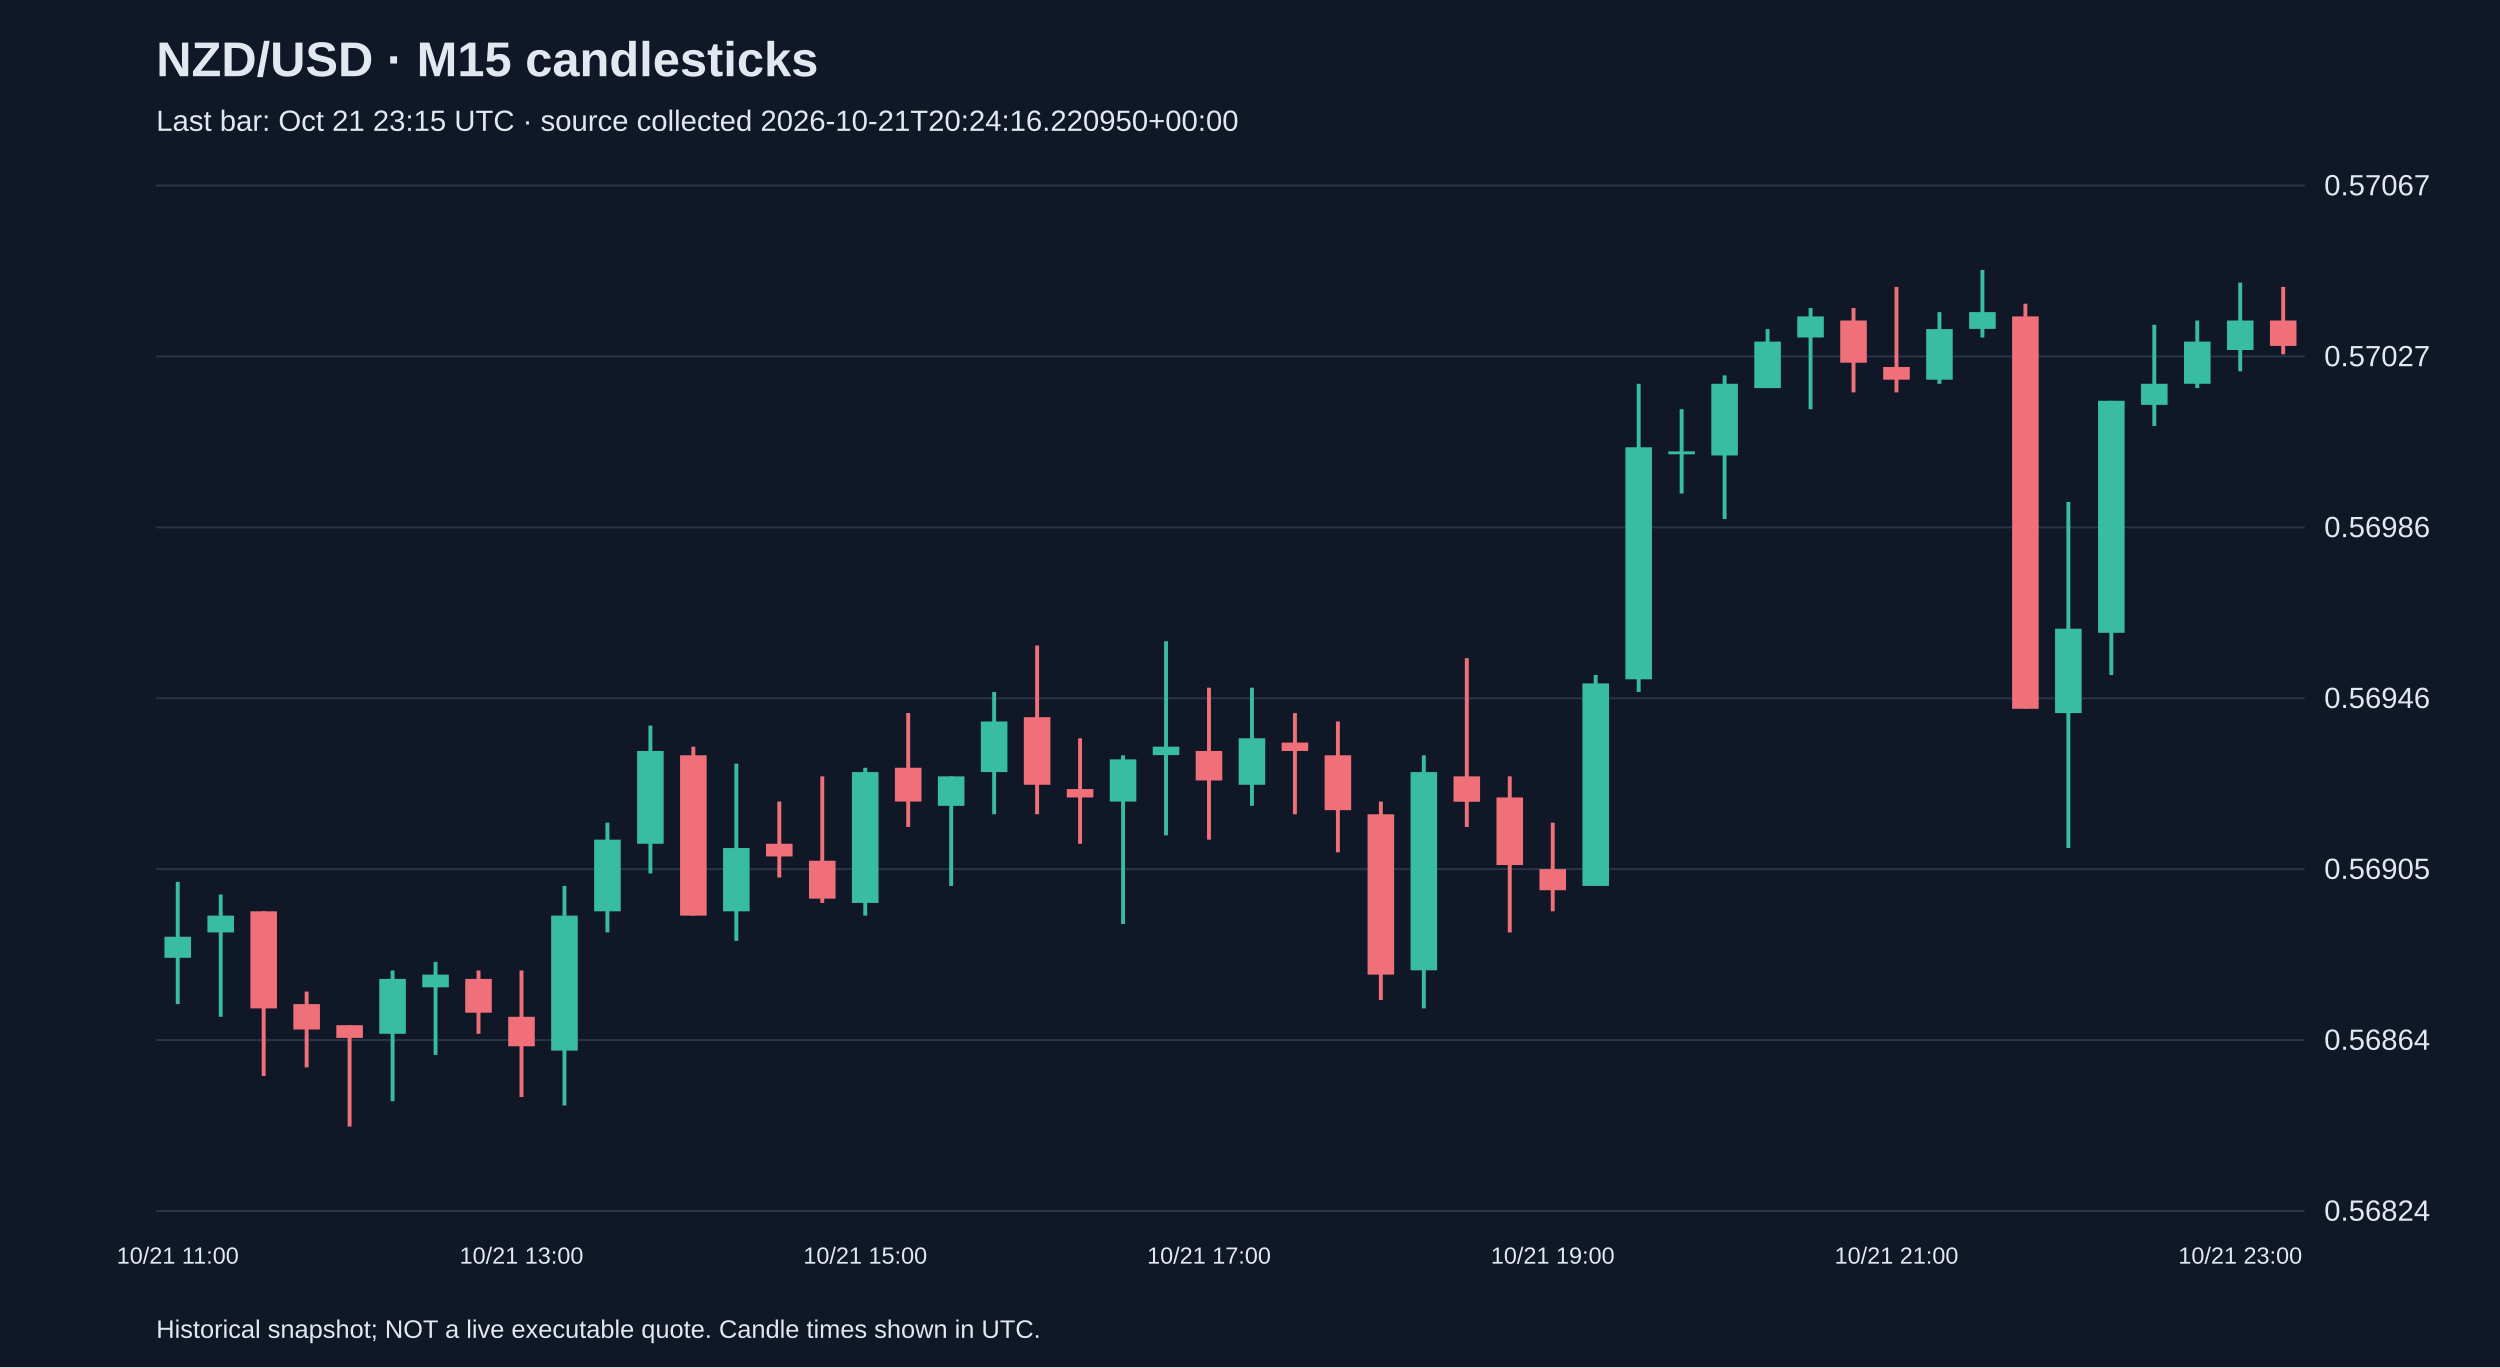
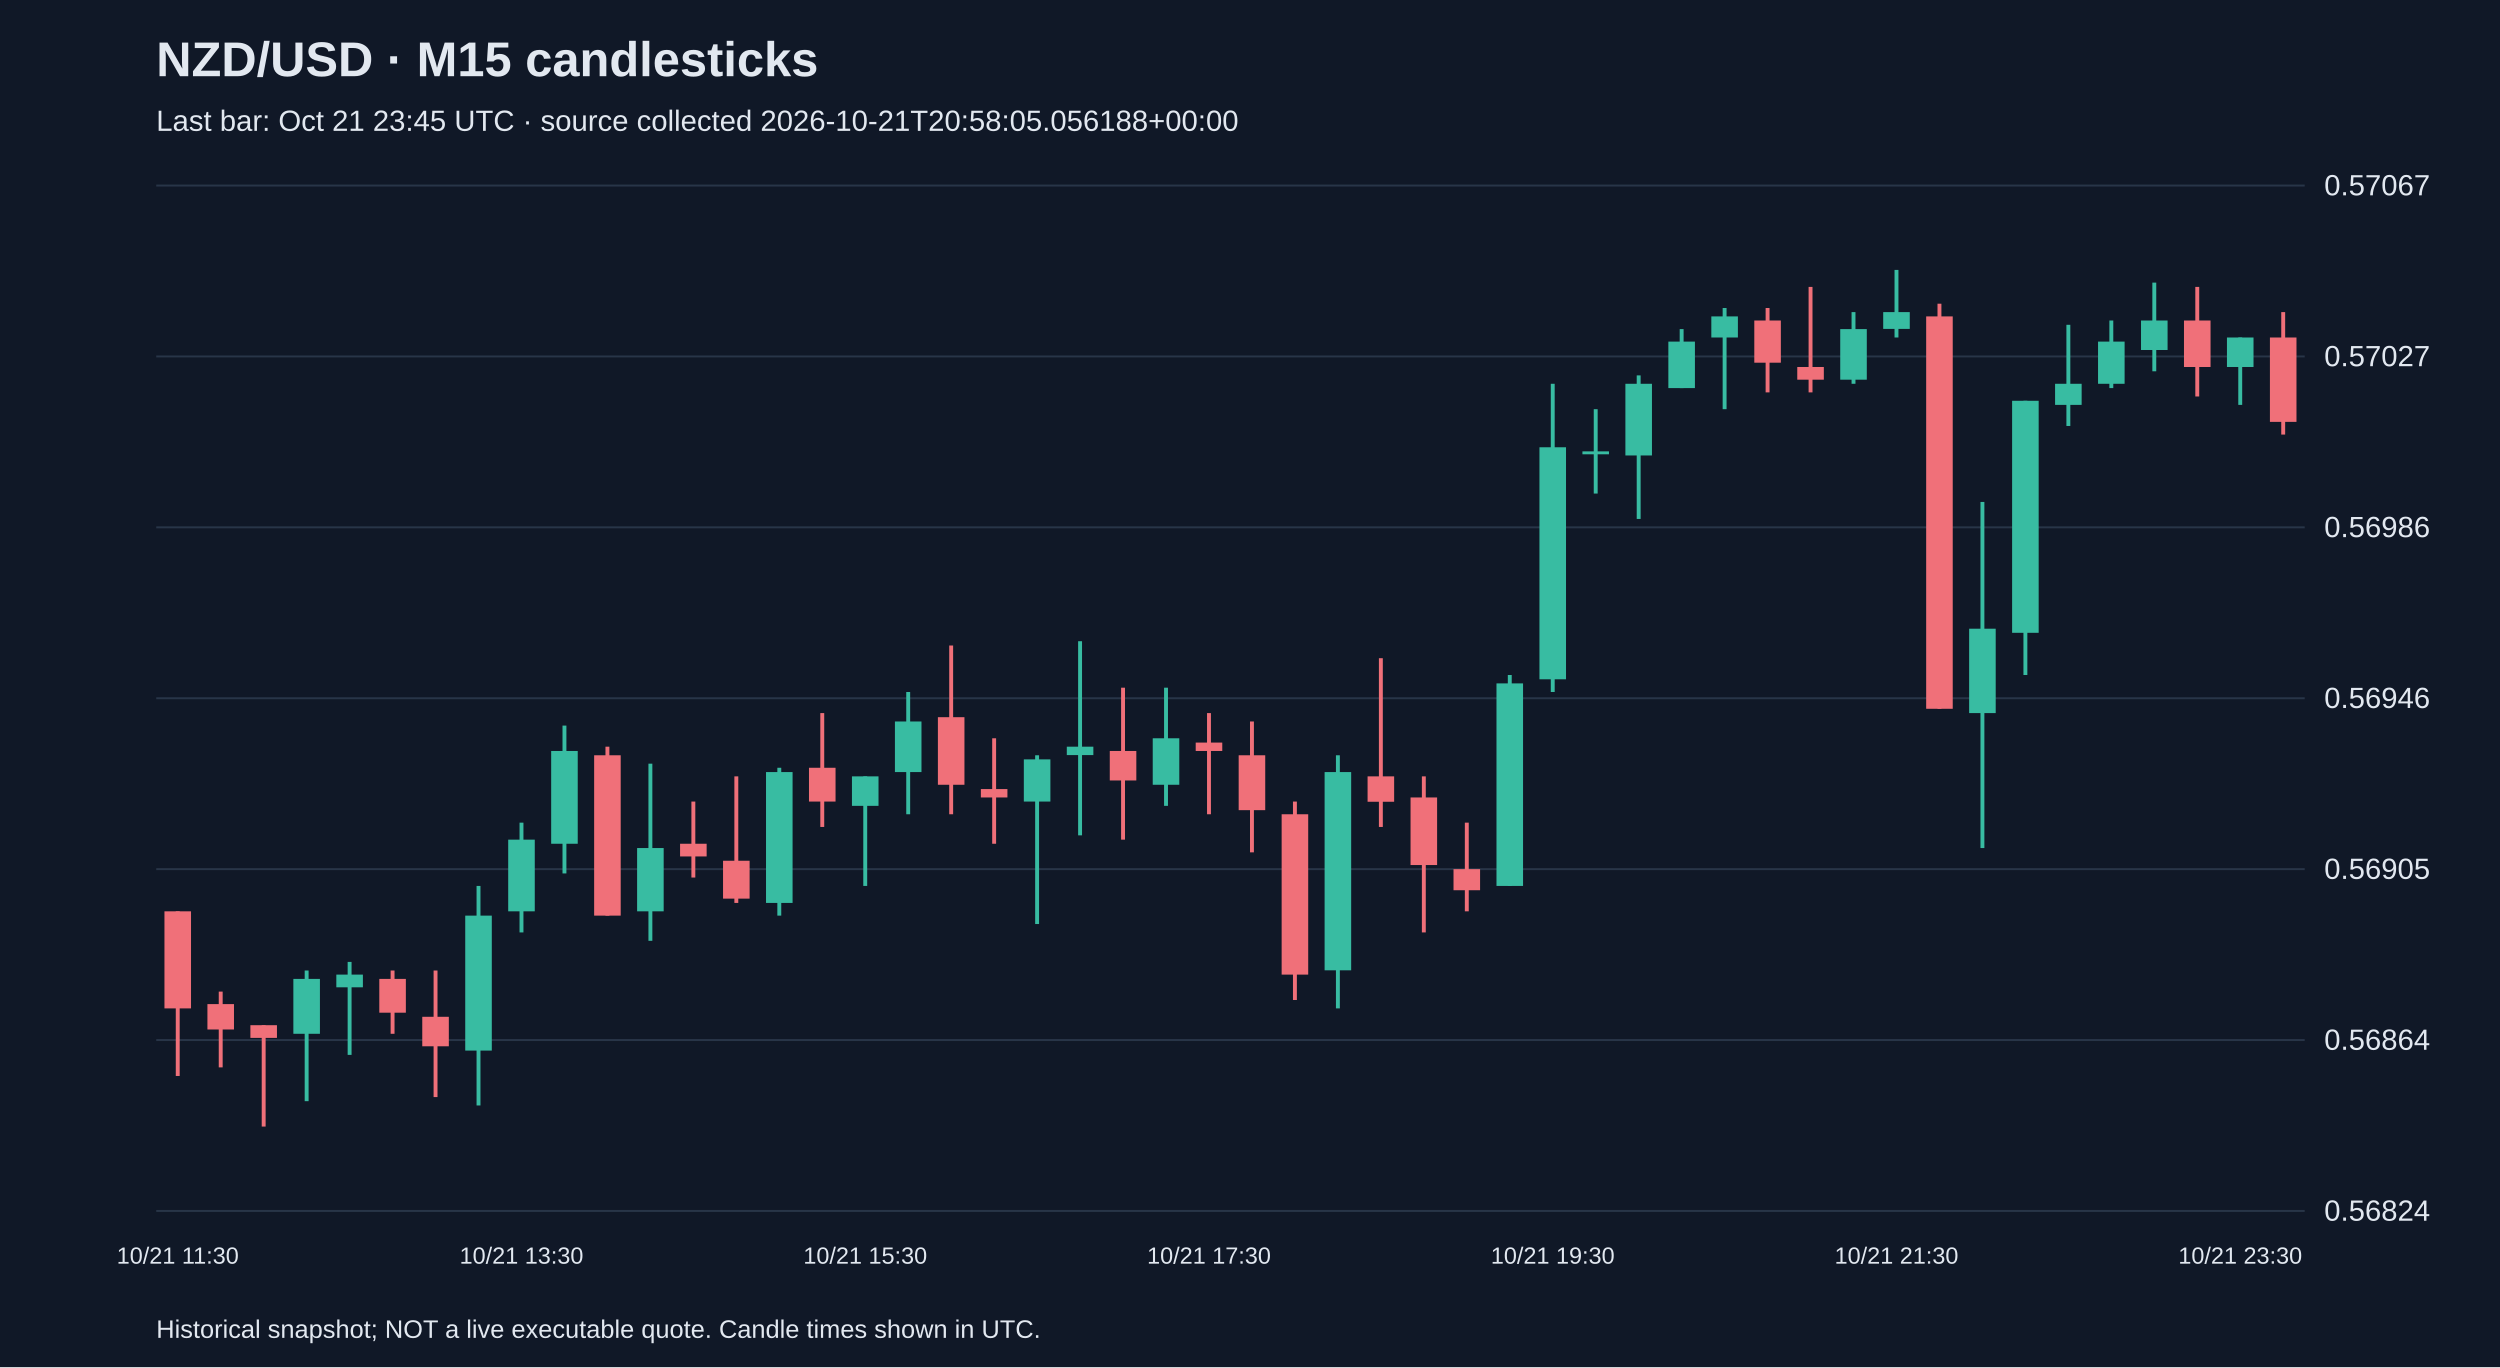
<svg xmlns="http://www.w3.org/2000/svg" viewBox="0 0 1280 700">
  <rect width="100%" height="100%" fill="#101827" />
  <style>text{font-family:Arial,sans-serif;fill:#e2e8f0}</style>
  <text x="80" y="39" font-size="25" font-weight="bold">NZD/USD · M15 candlesticks</text>
-   <text x="80" y="67" font-size="15" fill="#a6b1c5">Last bar: Oct 21 23:15 UTC · source collected 2026-10-21T20:24:16.220950+00:00</text>
+   <text x="80" y="67" font-size="15" fill="#a6b1c5">Last bar: Oct 21 23:45 UTC · source collected 2026-10-21T20:58:05.056188+00:00</text>
  <line x1="80" y1="620.0" x2="1180" y2="620.0" stroke="#283548" />
  <text x="1190" y="625.0" font-size="15">0.56824</text>
  <line x1="80" y1="532.5" x2="1180" y2="532.5" stroke="#283548" />
  <text x="1190" y="537.5" font-size="15">0.56864</text>
  <line x1="80" y1="445.0" x2="1180" y2="445.0" stroke="#283548" />
  <text x="1190" y="450.0" font-size="15">0.56905</text>
  <line x1="80" y1="357.5" x2="1180" y2="357.5" stroke="#283548" />
  <text x="1190" y="362.5" font-size="15">0.56946</text>
  <line x1="80" y1="270.0" x2="1180" y2="270.0" stroke="#283548" />
  <text x="1190" y="275.0" font-size="15">0.56986</text>
  <line x1="80" y1="182.5" x2="1180" y2="182.5" stroke="#283548" />
  <text x="1190" y="187.5" font-size="15">0.57027</text>
  <line x1="80" y1="95.0" x2="1180" y2="95.0" stroke="#283548" />
  <text x="1190" y="100.0" font-size="15">0.57067</text>
-   <line x1="91.0" y1="451.5" x2="91.0" y2="514.1" stroke="#38bca2" stroke-width="2" />
-   <rect x="84.2" y="479.6" width="13.6" height="10.8" fill="#38bca2" />
-   <text x="91.0" y="647" text-anchor="middle" font-size="12">10/21 11:00</text>
-   <line x1="113.0" y1="458.0" x2="113.0" y2="520.6" stroke="#38bca2" stroke-width="2" />
-   <rect x="106.2" y="468.8" width="13.6" height="8.6" fill="#38bca2" />
-   <line x1="135.0" y1="466.6" x2="135.0" y2="550.9" stroke="#f07079" stroke-width="2" />
-   <rect x="128.2" y="466.6" width="13.6" height="49.7" fill="#f07079" />
-   <line x1="157.0" y1="507.7" x2="157.0" y2="546.5" stroke="#f07079" stroke-width="2" />
-   <rect x="150.2" y="514.1" width="13.6" height="13.0" fill="#f07079" />
-   <line x1="179.0" y1="524.9" x2="179.0" y2="576.8" stroke="#f07079" stroke-width="2" />
-   <rect x="172.2" y="524.9" width="13.6" height="6.5" fill="#f07079" />
-   <line x1="201.0" y1="496.9" x2="201.0" y2="563.8" stroke="#38bca2" stroke-width="2" />
-   <rect x="194.2" y="501.2" width="13.6" height="28.1" fill="#38bca2" />
-   <line x1="223.0" y1="492.5" x2="223.0" y2="540.1" stroke="#38bca2" stroke-width="2" />
-   <rect x="216.2" y="499.0" width="13.6" height="6.5" fill="#38bca2" />
-   <line x1="245.0" y1="496.9" x2="245.0" y2="529.3" stroke="#f07079" stroke-width="2" />
-   <rect x="238.2" y="501.2" width="13.6" height="17.3" fill="#f07079" />
-   <line x1="267.0" y1="496.9" x2="267.0" y2="561.7" stroke="#f07079" stroke-width="2" />
-   <rect x="260.2" y="520.6" width="13.6" height="15.1" fill="#f07079" />
-   <text x="267.0" y="647" text-anchor="middle" font-size="12">10/21 13:00</text>
-   <line x1="289.0" y1="453.6" x2="289.0" y2="566.0" stroke="#38bca2" stroke-width="2" />
-   <rect x="282.2" y="468.8" width="13.6" height="69.1" fill="#38bca2" />
-   <line x1="311.0" y1="421.2" x2="311.0" y2="477.4" stroke="#38bca2" stroke-width="2" />
-   <rect x="304.2" y="429.9" width="13.6" height="36.7" fill="#38bca2" />
-   <line x1="333.0" y1="371.5" x2="333.0" y2="447.2" stroke="#38bca2" stroke-width="2" />
-   <rect x="326.2" y="384.5" width="13.6" height="47.5" fill="#38bca2" />
-   <line x1="355.0" y1="382.3" x2="355.0" y2="468.8" stroke="#f07079" stroke-width="2" />
-   <rect x="348.2" y="386.7" width="13.6" height="82.1" fill="#f07079" />
-   <line x1="377.0" y1="391.0" x2="377.0" y2="481.7" stroke="#38bca2" stroke-width="2" />
-   <rect x="370.2" y="434.2" width="13.6" height="32.4" fill="#38bca2" />
-   <line x1="399.0" y1="410.4" x2="399.0" y2="449.3" stroke="#f07079" stroke-width="2" />
-   <rect x="392.2" y="432.0" width="13.6" height="6.5" fill="#f07079" />
-   <line x1="421.0" y1="397.5" x2="421.0" y2="462.3" stroke="#f07079" stroke-width="2" />
-   <rect x="414.2" y="440.7" width="13.6" height="19.4" fill="#f07079" />
-   <line x1="443.0" y1="393.1" x2="443.0" y2="468.8" stroke="#38bca2" stroke-width="2" />
-   <rect x="436.2" y="395.3" width="13.6" height="67.0" fill="#38bca2" />
-   <text x="443.0" y="647" text-anchor="middle" font-size="12">10/21 15:00</text>
-   <line x1="465.0" y1="365.1" x2="465.0" y2="423.4" stroke="#f07079" stroke-width="2" />
-   <rect x="458.2" y="393.1" width="13.6" height="17.3" fill="#f07079" />
-   <line x1="487.0" y1="397.5" x2="487.0" y2="453.6" stroke="#38bca2" stroke-width="2" />
-   <rect x="480.2" y="397.5" width="13.6" height="15.1" fill="#38bca2" />
-   <line x1="509.0" y1="354.3" x2="509.0" y2="416.9" stroke="#38bca2" stroke-width="2" />
-   <rect x="502.2" y="369.4" width="13.6" height="25.9" fill="#38bca2" />
-   <line x1="531.0" y1="330.5" x2="531.0" y2="416.9" stroke="#f07079" stroke-width="2" />
-   <rect x="524.2" y="367.2" width="13.6" height="34.6" fill="#f07079" />
-   <line x1="553.0" y1="378.0" x2="553.0" y2="432.0" stroke="#f07079" stroke-width="2" />
-   <rect x="546.2" y="404.0" width="13.6" height="4.3" fill="#f07079" />
-   <line x1="575.0" y1="386.7" x2="575.0" y2="473.1" stroke="#38bca2" stroke-width="2" />
-   <rect x="568.2" y="388.8" width="13.6" height="21.6" fill="#38bca2" />
-   <line x1="597.0" y1="328.3" x2="597.0" y2="427.7" stroke="#38bca2" stroke-width="2" />
-   <rect x="590.2" y="382.3" width="13.6" height="4.3" fill="#38bca2" />
-   <line x1="619.0" y1="352.1" x2="619.0" y2="429.9" stroke="#f07079" stroke-width="2" />
-   <rect x="612.2" y="384.5" width="13.6" height="15.1" fill="#f07079" />
-   <text x="619.0" y="647" text-anchor="middle" font-size="12">10/21 17:00</text>
-   <line x1="641.0" y1="352.1" x2="641.0" y2="412.6" stroke="#38bca2" stroke-width="2" />
-   <rect x="634.2" y="378.0" width="13.6" height="23.8" fill="#38bca2" />
-   <line x1="663.0" y1="365.1" x2="663.0" y2="416.9" stroke="#f07079" stroke-width="2" />
-   <rect x="656.2" y="380.2" width="13.6" height="4.3" fill="#f07079" />
-   <line x1="685.0" y1="369.4" x2="685.0" y2="436.4" stroke="#f07079" stroke-width="2" />
-   <rect x="678.2" y="386.7" width="13.6" height="28.1" fill="#f07079" />
-   <line x1="707.0" y1="410.4" x2="707.0" y2="512.0" stroke="#f07079" stroke-width="2" />
-   <rect x="700.2" y="416.9" width="13.6" height="82.1" fill="#f07079" />
-   <line x1="729.0" y1="386.7" x2="729.0" y2="516.3" stroke="#38bca2" stroke-width="2" />
-   <rect x="722.2" y="395.3" width="13.6" height="101.5" fill="#38bca2" />
-   <line x1="751.0" y1="337.0" x2="751.0" y2="423.4" stroke="#f07079" stroke-width="2" />
-   <rect x="744.2" y="397.5" width="13.6" height="13.0" fill="#f07079" />
-   <line x1="773.0" y1="397.5" x2="773.0" y2="477.4" stroke="#f07079" stroke-width="2" />
-   <rect x="766.2" y="408.3" width="13.6" height="34.6" fill="#f07079" />
-   <line x1="795.0" y1="421.2" x2="795.0" y2="466.6" stroke="#f07079" stroke-width="2" />
-   <rect x="788.2" y="445.0" width="13.6" height="10.8" fill="#f07079" />
-   <text x="795.0" y="647" text-anchor="middle" font-size="12">10/21 19:00</text>
-   <line x1="817.0" y1="345.6" x2="817.0" y2="453.6" stroke="#38bca2" stroke-width="2" />
-   <rect x="810.2" y="349.9" width="13.6" height="103.7" fill="#38bca2" />
-   <line x1="839.0" y1="196.5" x2="839.0" y2="354.3" stroke="#38bca2" stroke-width="2" />
-   <rect x="832.2" y="229.0" width="13.6" height="118.8" fill="#38bca2" />
-   <line x1="861.0" y1="209.5" x2="861.0" y2="252.7" stroke="#38bca2" stroke-width="2" />
-   <rect x="854.2" y="231.1" width="13.6" height="1.5" fill="#38bca2" />
-   <line x1="883.0" y1="192.2" x2="883.0" y2="265.7" stroke="#38bca2" stroke-width="2" />
-   <rect x="876.2" y="196.5" width="13.6" height="36.7" fill="#38bca2" />
-   <line x1="905.0" y1="168.5" x2="905.0" y2="198.7" stroke="#38bca2" stroke-width="2" />
-   <rect x="898.2" y="174.9" width="13.6" height="23.8" fill="#38bca2" />
-   <line x1="927.0" y1="157.7" x2="927.0" y2="209.5" stroke="#38bca2" stroke-width="2" />
-   <rect x="920.2" y="162.0" width="13.6" height="10.8" fill="#38bca2" />
-   <line x1="949.0" y1="157.7" x2="949.0" y2="200.9" stroke="#f07079" stroke-width="2" />
-   <rect x="942.2" y="164.1" width="13.6" height="21.6" fill="#f07079" />
-   <line x1="971.0" y1="146.9" x2="971.0" y2="200.9" stroke="#f07079" stroke-width="2" />
-   <rect x="964.2" y="187.9" width="13.6" height="6.5" fill="#f07079" />
-   <text x="971.0" y="647" text-anchor="middle" font-size="12">10/21 21:00</text>
-   <line x1="993.0" y1="159.8" x2="993.0" y2="196.5" stroke="#38bca2" stroke-width="2" />
-   <rect x="986.2" y="168.5" width="13.6" height="25.9" fill="#38bca2" />
-   <line x1="1015.0" y1="138.2" x2="1015.0" y2="172.8" stroke="#38bca2" stroke-width="2" />
-   <rect x="1008.2" y="159.8" width="13.6" height="8.6" fill="#38bca2" />
-   <line x1="1037.0" y1="155.5" x2="1037.0" y2="362.9" stroke="#f07079" stroke-width="2" />
-   <rect x="1030.2" y="162.0" width="13.6" height="200.9" fill="#f07079" />
-   <line x1="1059.0" y1="257.0" x2="1059.0" y2="434.2" stroke="#38bca2" stroke-width="2" />
-   <rect x="1052.2" y="321.9" width="13.6" height="43.2" fill="#38bca2" />
-   <line x1="1081.0" y1="205.2" x2="1081.0" y2="345.6" stroke="#38bca2" stroke-width="2" />
-   <rect x="1074.2" y="205.2" width="13.6" height="118.8" fill="#38bca2" />
-   <line x1="1103.0" y1="166.3" x2="1103.0" y2="218.1" stroke="#38bca2" stroke-width="2" />
-   <rect x="1096.2" y="196.5" width="13.6" height="10.8" fill="#38bca2" />
-   <line x1="1125.0" y1="164.1" x2="1125.0" y2="198.7" stroke="#38bca2" stroke-width="2" />
-   <rect x="1118.2" y="174.9" width="13.6" height="21.6" fill="#38bca2" />
-   <line x1="1147.0" y1="144.7" x2="1147.0" y2="190.1" stroke="#38bca2" stroke-width="2" />
-   <rect x="1140.2" y="164.1" width="13.6" height="15.1" fill="#38bca2" />
-   <text x="1147.0" y="647" text-anchor="middle" font-size="12">10/21 23:00</text>
-   <line x1="1169.0" y1="146.9" x2="1169.0" y2="181.4" stroke="#f07079" stroke-width="2" />
-   <rect x="1162.2" y="164.1" width="13.6" height="13.0" fill="#f07079" />
+   <line x1="91.0" y1="466.6" x2="91.0" y2="550.9" stroke="#f07079" stroke-width="2" />
+   <rect x="84.2" y="466.6" width="13.6" height="49.7" fill="#f07079" />
+   <text x="91.0" y="647" text-anchor="middle" font-size="12">10/21 11:30</text>
+   <line x1="113.0" y1="507.7" x2="113.0" y2="546.5" stroke="#f07079" stroke-width="2" />
+   <rect x="106.2" y="514.1" width="13.6" height="13.0" fill="#f07079" />
+   <line x1="135.0" y1="524.9" x2="135.0" y2="576.8" stroke="#f07079" stroke-width="2" />
+   <rect x="128.2" y="524.9" width="13.6" height="6.5" fill="#f07079" />
+   <line x1="157.0" y1="496.9" x2="157.0" y2="563.8" stroke="#38bca2" stroke-width="2" />
+   <rect x="150.2" y="501.2" width="13.6" height="28.1" fill="#38bca2" />
+   <line x1="179.0" y1="492.5" x2="179.0" y2="540.1" stroke="#38bca2" stroke-width="2" />
+   <rect x="172.2" y="499.0" width="13.6" height="6.5" fill="#38bca2" />
+   <line x1="201.0" y1="496.9" x2="201.0" y2="529.3" stroke="#f07079" stroke-width="2" />
+   <rect x="194.2" y="501.2" width="13.6" height="17.3" fill="#f07079" />
+   <line x1="223.0" y1="496.9" x2="223.0" y2="561.7" stroke="#f07079" stroke-width="2" />
+   <rect x="216.2" y="520.6" width="13.6" height="15.1" fill="#f07079" />
+   <line x1="245.0" y1="453.6" x2="245.0" y2="566.0" stroke="#38bca2" stroke-width="2" />
+   <rect x="238.2" y="468.8" width="13.6" height="69.1" fill="#38bca2" />
+   <line x1="267.0" y1="421.2" x2="267.0" y2="477.4" stroke="#38bca2" stroke-width="2" />
+   <rect x="260.2" y="429.9" width="13.6" height="36.7" fill="#38bca2" />
+   <text x="267.0" y="647" text-anchor="middle" font-size="12">10/21 13:30</text>
+   <line x1="289.0" y1="371.5" x2="289.0" y2="447.2" stroke="#38bca2" stroke-width="2" />
+   <rect x="282.2" y="384.5" width="13.6" height="47.5" fill="#38bca2" />
+   <line x1="311.0" y1="382.3" x2="311.0" y2="468.8" stroke="#f07079" stroke-width="2" />
+   <rect x="304.2" y="386.7" width="13.6" height="82.1" fill="#f07079" />
+   <line x1="333.0" y1="391.0" x2="333.0" y2="481.7" stroke="#38bca2" stroke-width="2" />
+   <rect x="326.2" y="434.2" width="13.6" height="32.4" fill="#38bca2" />
+   <line x1="355.0" y1="410.4" x2="355.0" y2="449.3" stroke="#f07079" stroke-width="2" />
+   <rect x="348.2" y="432.0" width="13.6" height="6.5" fill="#f07079" />
+   <line x1="377.0" y1="397.5" x2="377.0" y2="462.3" stroke="#f07079" stroke-width="2" />
+   <rect x="370.2" y="440.7" width="13.6" height="19.4" fill="#f07079" />
+   <line x1="399.0" y1="393.1" x2="399.0" y2="468.8" stroke="#38bca2" stroke-width="2" />
+   <rect x="392.2" y="395.3" width="13.6" height="67.0" fill="#38bca2" />
+   <line x1="421.0" y1="365.1" x2="421.0" y2="423.4" stroke="#f07079" stroke-width="2" />
+   <rect x="414.2" y="393.1" width="13.6" height="17.3" fill="#f07079" />
+   <line x1="443.0" y1="397.5" x2="443.0" y2="453.6" stroke="#38bca2" stroke-width="2" />
+   <rect x="436.2" y="397.5" width="13.6" height="15.1" fill="#38bca2" />
+   <text x="443.0" y="647" text-anchor="middle" font-size="12">10/21 15:30</text>
+   <line x1="465.0" y1="354.3" x2="465.0" y2="416.9" stroke="#38bca2" stroke-width="2" />
+   <rect x="458.2" y="369.4" width="13.6" height="25.9" fill="#38bca2" />
+   <line x1="487.0" y1="330.5" x2="487.0" y2="416.9" stroke="#f07079" stroke-width="2" />
+   <rect x="480.2" y="367.2" width="13.6" height="34.6" fill="#f07079" />
+   <line x1="509.0" y1="378.0" x2="509.0" y2="432.0" stroke="#f07079" stroke-width="2" />
+   <rect x="502.2" y="404.0" width="13.6" height="4.3" fill="#f07079" />
+   <line x1="531.0" y1="386.7" x2="531.0" y2="473.1" stroke="#38bca2" stroke-width="2" />
+   <rect x="524.2" y="388.8" width="13.6" height="21.6" fill="#38bca2" />
+   <line x1="553.0" y1="328.3" x2="553.0" y2="427.7" stroke="#38bca2" stroke-width="2" />
+   <rect x="546.2" y="382.3" width="13.6" height="4.3" fill="#38bca2" />
+   <line x1="575.0" y1="352.1" x2="575.0" y2="429.9" stroke="#f07079" stroke-width="2" />
+   <rect x="568.2" y="384.5" width="13.6" height="15.1" fill="#f07079" />
+   <line x1="597.0" y1="352.1" x2="597.0" y2="412.6" stroke="#38bca2" stroke-width="2" />
+   <rect x="590.2" y="378.0" width="13.6" height="23.8" fill="#38bca2" />
+   <line x1="619.0" y1="365.1" x2="619.0" y2="416.9" stroke="#f07079" stroke-width="2" />
+   <rect x="612.2" y="380.2" width="13.6" height="4.3" fill="#f07079" />
+   <text x="619.0" y="647" text-anchor="middle" font-size="12">10/21 17:30</text>
+   <line x1="641.0" y1="369.4" x2="641.0" y2="436.4" stroke="#f07079" stroke-width="2" />
+   <rect x="634.2" y="386.7" width="13.6" height="28.1" fill="#f07079" />
+   <line x1="663.0" y1="410.4" x2="663.0" y2="512.0" stroke="#f07079" stroke-width="2" />
+   <rect x="656.2" y="416.9" width="13.6" height="82.1" fill="#f07079" />
+   <line x1="685.0" y1="386.7" x2="685.0" y2="516.3" stroke="#38bca2" stroke-width="2" />
+   <rect x="678.2" y="395.3" width="13.6" height="101.5" fill="#38bca2" />
+   <line x1="707.0" y1="337.0" x2="707.0" y2="423.4" stroke="#f07079" stroke-width="2" />
+   <rect x="700.2" y="397.5" width="13.6" height="13.0" fill="#f07079" />
+   <line x1="729.0" y1="397.5" x2="729.0" y2="477.4" stroke="#f07079" stroke-width="2" />
+   <rect x="722.2" y="408.3" width="13.6" height="34.6" fill="#f07079" />
+   <line x1="751.0" y1="421.2" x2="751.0" y2="466.6" stroke="#f07079" stroke-width="2" />
+   <rect x="744.2" y="445.0" width="13.6" height="10.8" fill="#f07079" />
+   <line x1="773.0" y1="345.6" x2="773.0" y2="453.6" stroke="#38bca2" stroke-width="2" />
+   <rect x="766.2" y="349.9" width="13.6" height="103.7" fill="#38bca2" />
+   <line x1="795.0" y1="196.5" x2="795.0" y2="354.3" stroke="#38bca2" stroke-width="2" />
+   <rect x="788.2" y="229.0" width="13.6" height="118.8" fill="#38bca2" />
+   <text x="795.0" y="647" text-anchor="middle" font-size="12">10/21 19:30</text>
+   <line x1="817.0" y1="209.5" x2="817.0" y2="252.7" stroke="#38bca2" stroke-width="2" />
+   <rect x="810.2" y="231.1" width="13.6" height="1.5" fill="#38bca2" />
+   <line x1="839.0" y1="192.2" x2="839.0" y2="265.7" stroke="#38bca2" stroke-width="2" />
+   <rect x="832.2" y="196.5" width="13.6" height="36.7" fill="#38bca2" />
+   <line x1="861.0" y1="168.5" x2="861.0" y2="198.7" stroke="#38bca2" stroke-width="2" />
+   <rect x="854.2" y="174.9" width="13.6" height="23.8" fill="#38bca2" />
+   <line x1="883.0" y1="157.7" x2="883.0" y2="209.5" stroke="#38bca2" stroke-width="2" />
+   <rect x="876.2" y="162.0" width="13.6" height="10.8" fill="#38bca2" />
+   <line x1="905.0" y1="157.7" x2="905.0" y2="200.9" stroke="#f07079" stroke-width="2" />
+   <rect x="898.2" y="164.1" width="13.6" height="21.6" fill="#f07079" />
+   <line x1="927.0" y1="146.9" x2="927.0" y2="200.9" stroke="#f07079" stroke-width="2" />
+   <rect x="920.2" y="187.9" width="13.6" height="6.5" fill="#f07079" />
+   <line x1="949.0" y1="159.8" x2="949.0" y2="196.5" stroke="#38bca2" stroke-width="2" />
+   <rect x="942.2" y="168.5" width="13.6" height="25.9" fill="#38bca2" />
+   <line x1="971.0" y1="138.2" x2="971.0" y2="172.8" stroke="#38bca2" stroke-width="2" />
+   <rect x="964.2" y="159.8" width="13.6" height="8.6" fill="#38bca2" />
+   <text x="971.0" y="647" text-anchor="middle" font-size="12">10/21 21:30</text>
+   <line x1="993.0" y1="155.5" x2="993.0" y2="362.9" stroke="#f07079" stroke-width="2" />
+   <rect x="986.2" y="162.0" width="13.6" height="200.9" fill="#f07079" />
+   <line x1="1015.0" y1="257.0" x2="1015.0" y2="434.2" stroke="#38bca2" stroke-width="2" />
+   <rect x="1008.2" y="321.9" width="13.6" height="43.2" fill="#38bca2" />
+   <line x1="1037.0" y1="205.2" x2="1037.0" y2="345.6" stroke="#38bca2" stroke-width="2" />
+   <rect x="1030.2" y="205.2" width="13.6" height="118.8" fill="#38bca2" />
+   <line x1="1059.0" y1="166.3" x2="1059.0" y2="218.1" stroke="#38bca2" stroke-width="2" />
+   <rect x="1052.2" y="196.5" width="13.6" height="10.8" fill="#38bca2" />
+   <line x1="1081.0" y1="164.1" x2="1081.0" y2="198.7" stroke="#38bca2" stroke-width="2" />
+   <rect x="1074.2" y="174.9" width="13.6" height="21.6" fill="#38bca2" />
+   <line x1="1103.0" y1="144.7" x2="1103.0" y2="190.1" stroke="#38bca2" stroke-width="2" />
+   <rect x="1096.2" y="164.1" width="13.6" height="15.1" fill="#38bca2" />
+   <line x1="1125.0" y1="146.9" x2="1125.0" y2="203.0" stroke="#f07079" stroke-width="2" />
+   <rect x="1118.2" y="164.1" width="13.6" height="23.8" fill="#f07079" />
+   <line x1="1147.0" y1="172.8" x2="1147.0" y2="207.3" stroke="#38bca2" stroke-width="2" />
+   <rect x="1140.2" y="172.8" width="13.6" height="15.1" fill="#38bca2" />
+   <text x="1147.0" y="647" text-anchor="middle" font-size="12">10/21 23:30</text>
+   <line x1="1169.0" y1="159.8" x2="1169.0" y2="222.5" stroke="#f07079" stroke-width="2" />
+   <rect x="1162.2" y="172.8" width="13.6" height="43.2" fill="#f07079" />
  <text x="80" y="685" font-size="13">Historical snapshot; NOT a live executable quote. Candle times shown in UTC.</text>
</svg>
